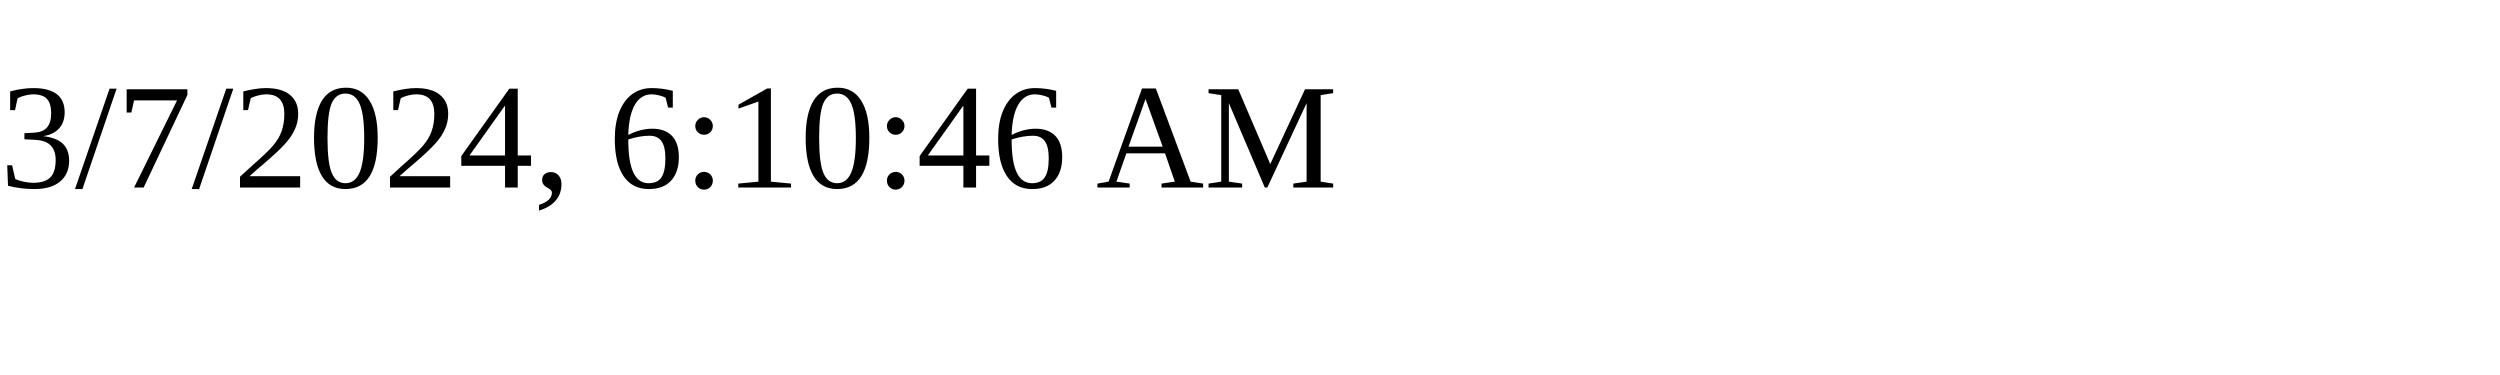
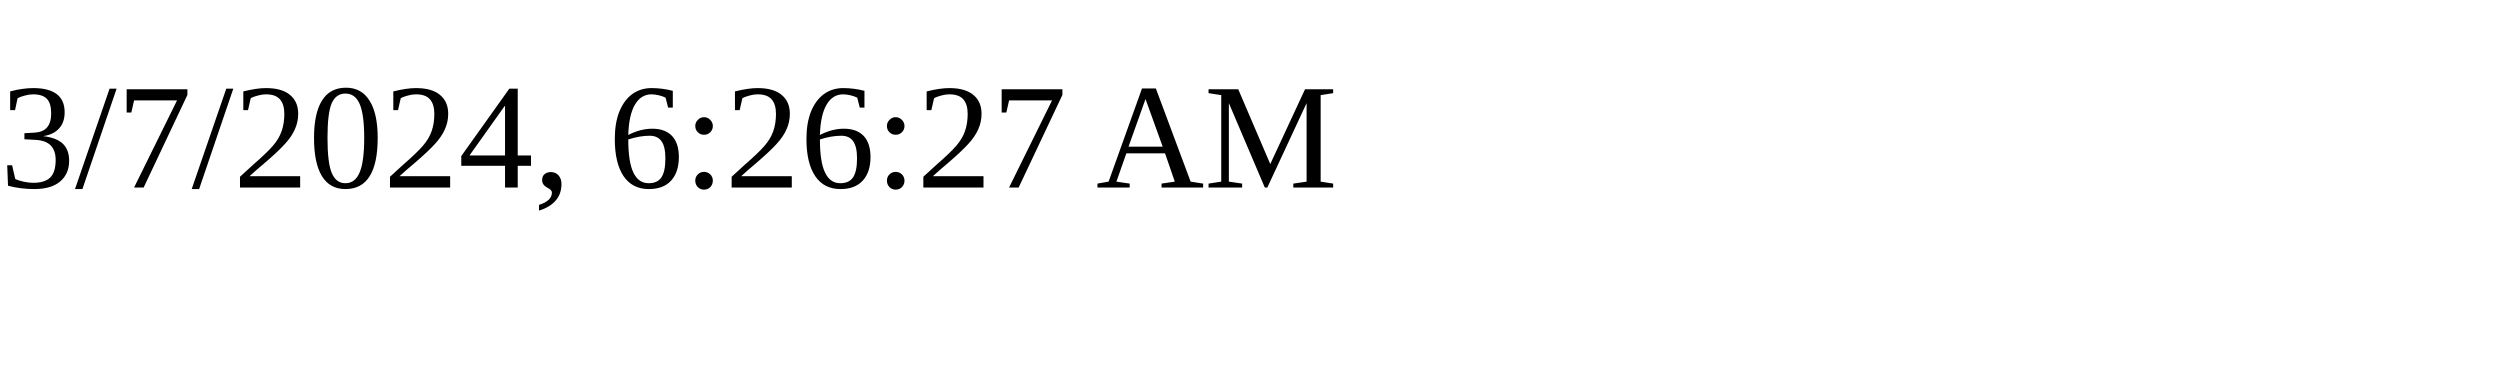
<svg xmlns="http://www.w3.org/2000/svg" height="30" width="200">
-   <text x="0" y="15">3/7/2024, 6:10:46 AM</text>
+   <text x="0" y="15">3/7/2024, 6:26:27 AM</text>
</svg>
